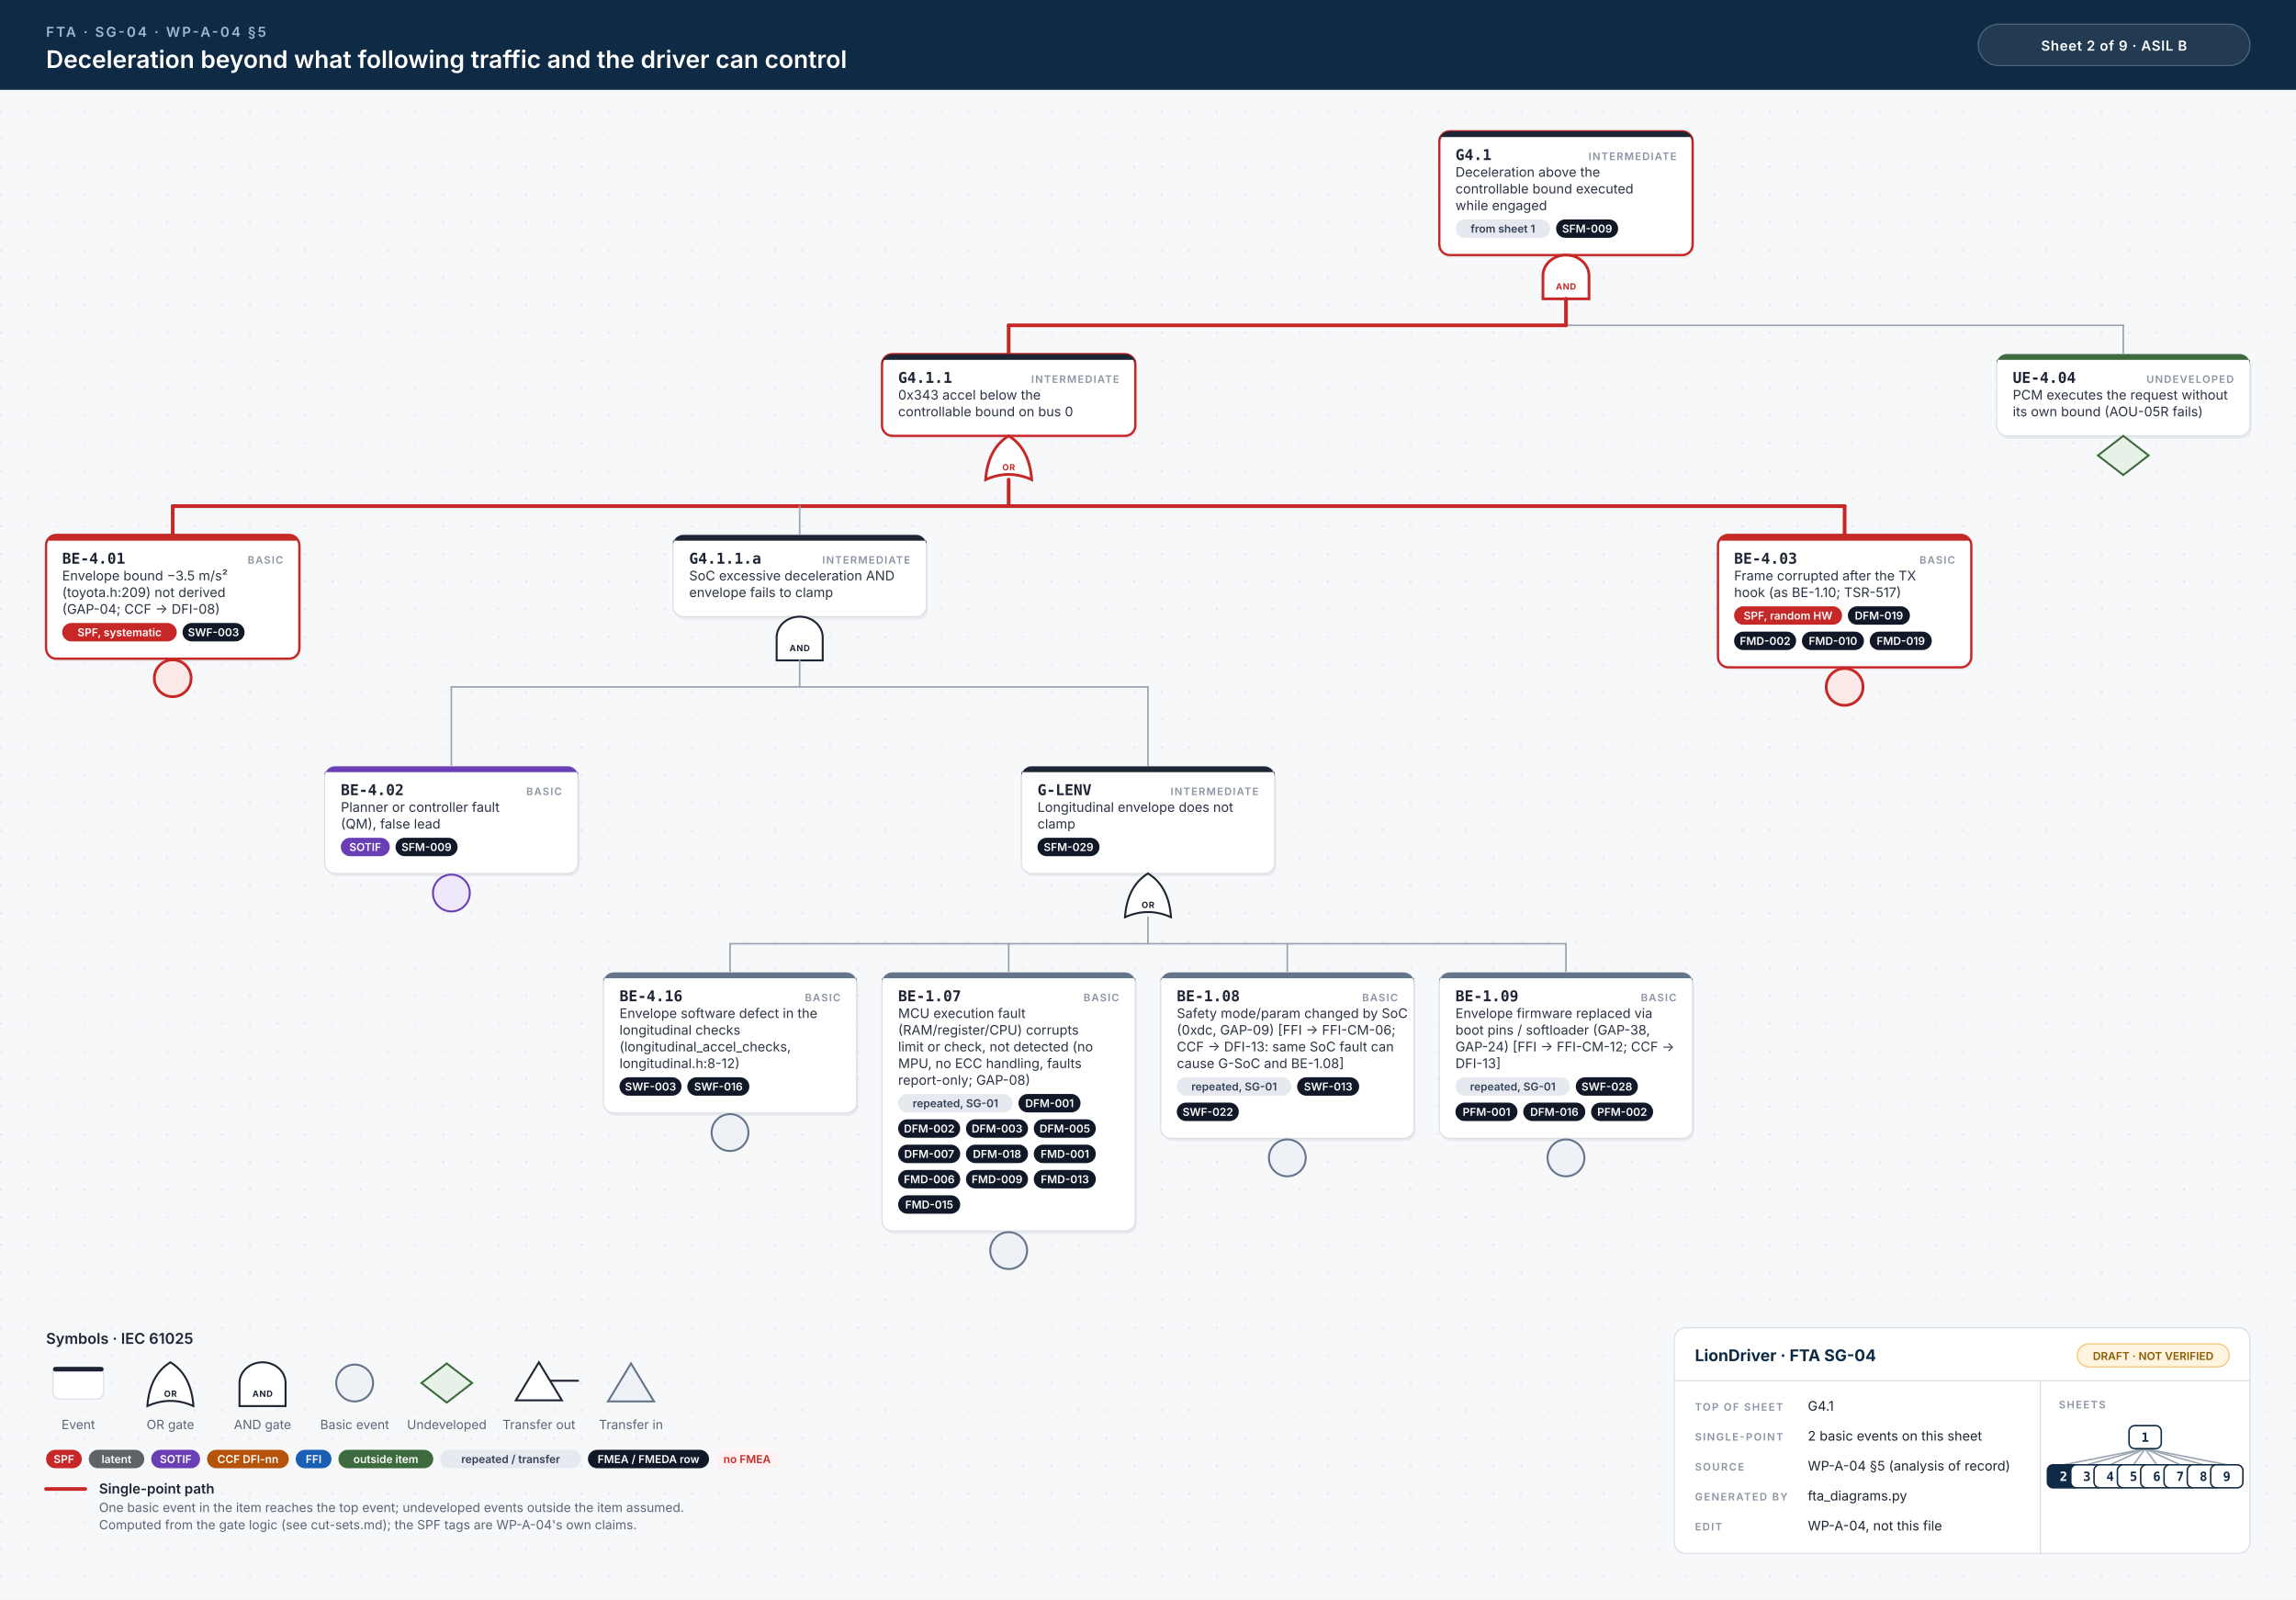
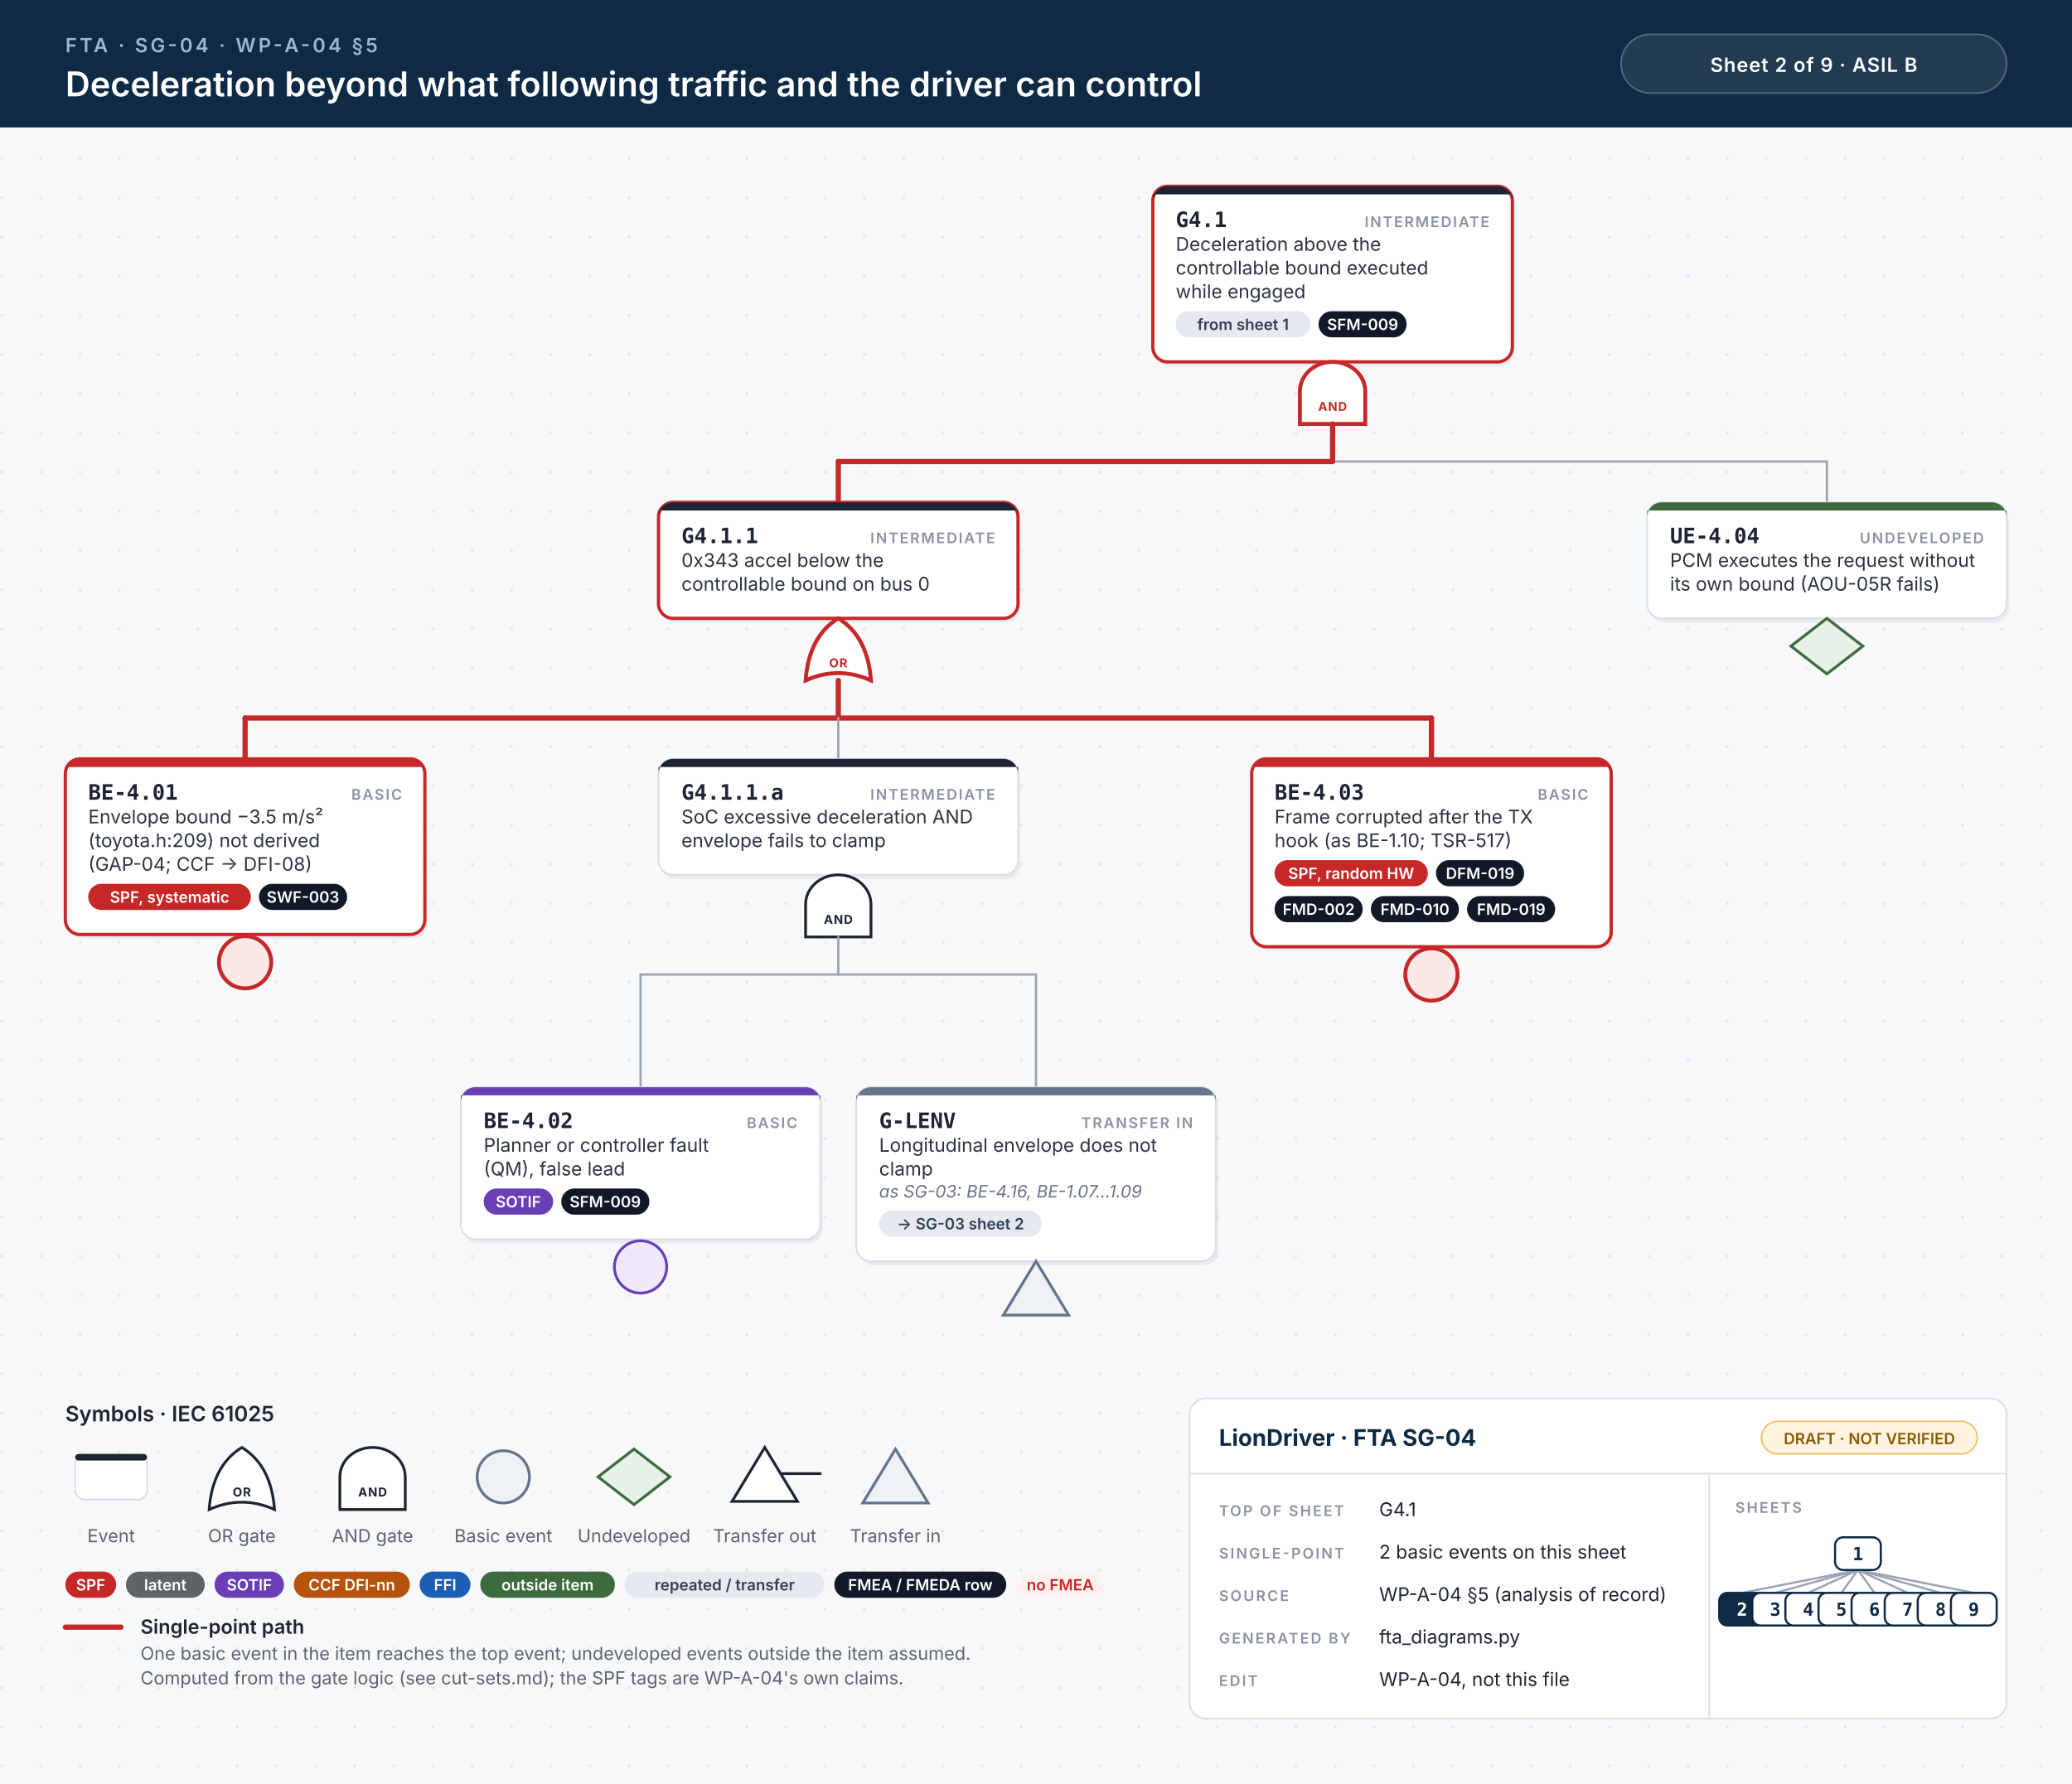
- <svg xmlns="http://www.w3.org/2000/svg" width="1994" height="1389" viewBox="0 0 1994 1389">
+ <svg xmlns="http://www.w3.org/2000/svg" width="1268" height="1092" viewBox="0 0 1268 1092">
  <style>.id{font:700 13px 'JetBrains Mono', Menlo, Consolas, monospace;fill:#1d2433}.kind{font:600 9px Inter, 'Helvetica Neue', Helvetica, Arial, sans-serif;letter-spacing:.1em;fill:#8a93a3;text-anchor:end}.d{font:400 11.5px Inter, 'Helvetica Neue', Helvetica, Arial, sans-serif;fill:#2b3343}.n{font:italic 400 10.5px Inter, 'Helvetica Neue', Helvetica, Arial, sans-serif;fill:#6b7385}.chip{font:600 9.5px Inter, 'Helvetica Neue', Helvetica, Arial, sans-serif;text-anchor:middle}.gl{font:700 7.5px Inter, 'Helvetica Neue', Helvetica, Arial, sans-serif;letter-spacing:.06em;text-anchor:middle}.eyebrow{font:600 12px Inter, 'Helvetica Neue', Helvetica, Arial, sans-serif;letter-spacing:.14em;fill:#9fb7d1}.title{font:600 21px Inter, 'Helvetica Neue', Helvetica, Arial, sans-serif;fill:#fff}.title2{font:600 17px Inter, 'Helvetica Neue', Helvetica, Arial, sans-serif;fill:#fff}.hc{font:600 12px Inter, 'Helvetica Neue', Helvetica, Arial, sans-serif;letter-spacing:.04em;fill:#fff;text-anchor:middle}.lh{font:600 13px Inter, 'Helvetica Neue', Helvetica, Arial, sans-serif;fill:#1d2433}.lb{font:600 12px Inter, 'Helvetica Neue', Helvetica, Arial, sans-serif;fill:#1d2433}.s{font:400 11px Inter, 'Helvetica Neue', Helvetica, Arial, sans-serif;fill:#5b6475}.tbh{font:700 14px Inter, 'Helvetica Neue', Helvetica, Arial, sans-serif;fill:#0f2a44}.k{font:600 9px Inter, 'Helvetica Neue', Helvetica, Arial, sans-serif;letter-spacing:.12em;fill:#8a93a3}.v{font:400 11.5px Inter, 'Helvetica Neue', Helvetica, Arial, sans-serif;fill:#1d2433}.mm{font:700 11px 'JetBrains Mono', Menlo, Consolas, monospace;text-anchor:middle}.w{stroke:#9aa3b2;stroke-width:1.4;stroke-linecap:round}.wh{stroke:#c62828;stroke-width:3.2;stroke-linecap:round}.shadow{fill:#0f172a;opacity:.06}</style>
  <defs>
    <pattern id="dots" width="24" height="24" patternUnits="userSpaceOnUse">
      <circle cx="1" cy="1" r="1" fill="#e3e7ee" />
    </pattern>
  </defs>
  <rect width="100%" height="100%" fill="#f7f8fa" />
-   <rect y="78" width="100%" height="1311" fill="url(#dots)" />
+   <rect y="78" width="100%" height="1014" fill="url(#dots)" />
  <rect width="100%" height="78" fill="#0f2a44" />
  <text x="40" y="32" class="eyebrow">FTA · SG-04 · WP-A-04 §5</text>
  <text x="40" y="59" class="title">Deceleration beyond what following traffic and the driver can control</text>
-   <rect x="1718" y="21" width="236" height="36" rx="18" fill="#ffffff14" stroke="#ffffff40" />
-   <text x="1836" y="44" class="hc">Sheet 2 of 9  ·  ASIL B</text>
-   <rect x="1251.5" y="116.5" width="220" height="107.5" rx="9" class="shadow" />
-   <rect x="1250.0" y="114" width="220" height="107.5" rx="9" fill="#fff" stroke="#c62828" stroke-width="2" />
-   <path d="M1259.0,114 H1461.0 A9,9 0 0 1 1470.0,123 V119 H1250.0 V123 A9,9 0 0 1 1259.0,114 Z" fill="#1d2433" />
-   <text x="1264.0" y="139" class="id">G4.1</text>
-   <text x="1456.0" y="139" class="kind">INTERMEDIATE</text>
-   <text x="1264.0" y="153.5" class="d">Deceleration above the</text>
-   <text x="1264.0" y="168.0" class="d">controllable bound executed</text>
-   <text x="1264.0" y="182.5" class="d">while engaged</text>
-   <rect x="1264.0" y="190.5" width="82.4" height="16" rx="8" fill="#e6e9ef" />
-   <text x="1305.2" y="202.0" class="chip" fill="#334155">from sheet 1</text>
-   <rect x="1351.4" y="190.5" width="53.9" height="16" rx="8" fill="#111827" />
-   <text x="1378.4" y="202.0" class="chip" fill="#fff">SFM-009</text>
-   <path d="M1340.0,259.5 L1340.0,239.5 A20,18 0 0 1 1380.0,239.5 L1380.0,259.5 Z" fill="#fff" stroke="#c62828" stroke-width="2.4" />
-   <text x="1360.0" y="251.5" class="gl" fill="#c62828">AND</text>
-   <line x1="876.0" y1="282.5" x2="1844.0" y2="282.5" class="w" />
-   <line x1="876.0" y1="282.5" x2="1360.0" y2="282.5" class="wh" />
-   <line x1="1360.0" y1="259.5" x2="1360.0" y2="282.5" class="wh" />
-   <line x1="876.0" y1="282.5" x2="876.0" y2="307.5" class="wh" />
-   <line x1="1844.0" y1="282.5" x2="1844.0" y2="307.5" class="w" />
-   <rect x="767.5" y="310.0" width="220" height="71.0" rx="9" class="shadow" />
-   <rect x="766.0" y="307.5" width="220" height="71.0" rx="9" fill="#fff" stroke="#c62828" stroke-width="2" />
-   <path d="M775.0,307.5 H977.0 A9,9 0 0 1 986.0,316.5 V312.5 H766.0 V316.5 A9,9 0 0 1 775.0,307.5 Z" fill="#1d2433" />
-   <text x="780.0" y="332.5" class="id">G4.1.1</text>
-   <text x="972.0" y="332.5" class="kind">INTERMEDIATE</text>
-   <text x="780.0" y="347.0" class="d">0x343 accel below the</text>
-   <text x="780.0" y="361.5" class="d">controllable bound on bus 0</text>
-   <path d="M856.0,416.5 Q876.0,407.5 896.0,416.5 Q894.0,389.5 876.0,378.5 Q858.0,389.5 856.0,416.5 Z" fill="#fff" stroke="#c62828" stroke-width="2.4" />
-   <text x="876.0" y="408.5" class="gl" fill="#c62828">OR</text>
-   <line x1="150.0" y1="439.5" x2="1602.0" y2="439.5" class="w" />
-   <line x1="150.0" y1="439.5" x2="1602.0" y2="439.5" class="wh" />
-   <line x1="876.0" y1="416.5" x2="876.0" y2="439.5" class="wh" />
+   <rect x="992" y="21" width="236" height="36" rx="18" fill="#ffffff14" stroke="#ffffff40" />
+   <text x="1110" y="44" class="hc">Sheet 2 of 9  ·  ASIL B</text>
+   <rect x="707.0" y="116.5" width="220" height="107.5" rx="9" class="shadow" />
+   <rect x="705.5" y="114" width="220" height="107.5" rx="9" fill="#fff" stroke="#c62828" stroke-width="2" />
+   <path d="M714.5,114 H916.5 A9,9 0 0 1 925.5,123 V119 H705.5 V123 A9,9 0 0 1 714.5,114 Z" fill="#1d2433" />
+   <text x="719.5" y="139" class="id">G4.1</text>
+   <text x="911.5" y="139" class="kind">INTERMEDIATE</text>
+   <text x="719.5" y="153.5" class="d">Deceleration above the</text>
+   <text x="719.5" y="168.0" class="d">controllable bound executed</text>
+   <text x="719.5" y="182.5" class="d">while engaged</text>
+   <rect x="719.5" y="190.5" width="82.4" height="16" rx="8" fill="#e6e9ef" />
+   <text x="760.7" y="202.0" class="chip" fill="#334155">from sheet 1</text>
+   <rect x="806.9" y="190.5" width="53.9" height="16" rx="8" fill="#111827" />
+   <text x="833.9" y="202.0" class="chip" fill="#fff">SFM-009</text>
+   <path d="M795.5,259.5 L795.5,239.5 A20,18 0 0 1 835.5,239.5 L835.5,259.5 Z" fill="#fff" stroke="#c62828" stroke-width="2.4" />
+   <text x="815.5" y="251.5" class="gl" fill="#c62828">AND</text>
+   <line x1="513.0" y1="282.5" x2="1118.0" y2="282.5" class="w" />
+   <line x1="513.0" y1="282.5" x2="815.5" y2="282.5" class="wh" />
+   <line x1="815.5" y1="259.5" x2="815.5" y2="282.5" class="wh" />
+   <line x1="513.0" y1="282.5" x2="513.0" y2="307.5" class="wh" />
+   <line x1="1118.0" y1="282.5" x2="1118.0" y2="307.5" class="w" />
+   <rect x="404.5" y="310.0" width="220" height="71.0" rx="9" class="shadow" />
+   <rect x="403.0" y="307.5" width="220" height="71.0" rx="9" fill="#fff" stroke="#c62828" stroke-width="2" />
+   <path d="M412.0,307.5 H614.0 A9,9 0 0 1 623.0,316.5 V312.5 H403.0 V316.5 A9,9 0 0 1 412.0,307.5 Z" fill="#1d2433" />
+   <text x="417.0" y="332.5" class="id">G4.1.1</text>
+   <text x="609.0" y="332.5" class="kind">INTERMEDIATE</text>
+   <text x="417.0" y="347.0" class="d">0x343 accel below the</text>
+   <text x="417.0" y="361.5" class="d">controllable bound on bus 0</text>
+   <path d="M493.0,416.5 Q513.0,407.5 533.0,416.5 Q531.0,389.5 513.0,378.5 Q495.0,389.5 493.0,416.5 Z" fill="#fff" stroke="#c62828" stroke-width="2.4" />
+   <text x="513.0" y="408.5" class="gl" fill="#c62828">OR</text>
+   <line x1="150.0" y1="439.5" x2="876.0" y2="439.5" class="w" />
+   <line x1="150.0" y1="439.5" x2="876.0" y2="439.5" class="wh" />
+   <line x1="513.0" y1="416.5" x2="513.0" y2="439.5" class="wh" />
  <line x1="150.0" y1="439.5" x2="150.0" y2="464.5" class="wh" />
-   <line x1="694.5" y1="439.5" x2="694.5" y2="464.5" class="w" />
-   <line x1="1602.0" y1="439.5" x2="1602.0" y2="464.5" class="wh" />
+   <line x1="513.0" y1="439.5" x2="513.0" y2="464.5" class="w" />
+   <line x1="876.0" y1="439.5" x2="876.0" y2="464.5" class="wh" />
  <rect x="41.5" y="467.0" width="220" height="107.5" rx="9" class="shadow" />
  <rect x="40" y="464.5" width="220" height="107.5" rx="9" fill="#fff" stroke="#c62828" stroke-width="2" />
  <path d="M49,464.5 H251 A9,9 0 0 1 260,473.5 V469.5 H40 V473.5 A9,9 0 0 1 49,464.5 Z" fill="#c62828" />
  <text x="54" y="489.5" class="id">BE-4.01</text>
  <text x="246" y="489.5" class="kind">BASIC</text>
  <text x="54" y="504.0" class="d">Envelope bound −3.5 m/s²</text>
  <text x="54" y="518.5" class="d">(toyota.h:209) not derived</text>
  <text x="54" y="533.0" class="d">(GAP-04; CCF → DFI-08)</text>
  <rect x="54.0" y="541.0" width="99.5" height="16" rx="8" fill="#c62828" />
  <text x="103.8" y="552.5" class="chip" fill="#fff">SPF, systematic</text>
  <rect x="158.5" y="541.0" width="53.9" height="16" rx="8" fill="#111827" />
  <text x="185.4" y="552.5" class="chip" fill="#fff">SWF-003</text>
  <circle cx="150.0" cy="589.0" r="16" fill="#fde8e8" stroke="#c62828" stroke-width="2.4" />
-   <rect x="586.0" y="467.0" width="220" height="71.0" rx="9" class="shadow" />
-   <rect x="584.5" y="464.5" width="220" height="71.0" rx="9" fill="#fff" stroke="#d9dee6" stroke-width="1" />
-   <path d="M593.5,464.5 H795.5 A9,9 0 0 1 804.5,473.5 V469.5 H584.5 V473.5 A9,9 0 0 1 593.5,464.5 Z" fill="#1d2433" />
-   <text x="598.5" y="489.5" class="id">G4.1.1.a</text>
-   <text x="790.5" y="489.5" class="kind">INTERMEDIATE</text>
-   <text x="598.5" y="504.0" class="d">SoC excessive deceleration AND</text>
-   <text x="598.5" y="518.5" class="d">envelope fails to clamp</text>
-   <path d="M674.5,573.5 L674.5,553.5 A20,18 0 0 1 714.5,553.5 L714.5,573.5 Z" fill="#fff" stroke="#1d2433" stroke-width="1.7" />
-   <text x="694.5" y="565.5" class="gl" fill="#1d2433">AND</text>
-   <line x1="392.0" y1="596.5" x2="997.0" y2="596.5" class="w" />
-   <line x1="694.5" y1="573.5" x2="694.5" y2="596.5" class="w" />
+   <rect x="404.5" y="467.0" width="220" height="71.0" rx="9" class="shadow" />
+   <rect x="403.0" y="464.5" width="220" height="71.0" rx="9" fill="#fff" stroke="#d9dee6" stroke-width="1" />
+   <path d="M412.0,464.5 H614.0 A9,9 0 0 1 623.0,473.5 V469.5 H403.0 V473.5 A9,9 0 0 1 412.0,464.5 Z" fill="#1d2433" />
+   <text x="417.0" y="489.5" class="id">G4.1.1.a</text>
+   <text x="609.0" y="489.5" class="kind">INTERMEDIATE</text>
+   <text x="417.0" y="504.0" class="d">SoC excessive deceleration AND</text>
+   <text x="417.0" y="518.5" class="d">envelope fails to clamp</text>
+   <path d="M493.0,573.5 L493.0,553.5 A20,18 0 0 1 533.0,553.5 L533.0,573.5 Z" fill="#fff" stroke="#1d2433" stroke-width="1.7" />
+   <text x="513.0" y="565.5" class="gl" fill="#1d2433">AND</text>
+   <line x1="392.0" y1="596.5" x2="634.0" y2="596.5" class="w" />
+   <line x1="513.0" y1="573.5" x2="513.0" y2="596.5" class="w" />
  <line x1="392.0" y1="596.5" x2="392.0" y2="665.5" class="w" />
-   <line x1="997.0" y1="596.5" x2="997.0" y2="665.5" class="w" />
+   <line x1="634.0" y1="596.5" x2="634.0" y2="665.5" class="w" />
  <rect x="283.5" y="668.0" width="220" height="93.0" rx="9" class="shadow" />
  <rect x="282" y="665.5" width="220" height="93.0" rx="9" fill="#fff" stroke="#d9dee6" stroke-width="1" />
  <path d="M291,665.5 H493 A9,9 0 0 1 502,674.5 V670.5 H282 V674.5 A9,9 0 0 1 291,665.5 Z" fill="#6a3fb5" />
  <text x="296" y="690.5" class="id">BE-4.02</text>
  <text x="488" y="690.5" class="kind">BASIC</text>
  <text x="296" y="705.0" class="d">Planner or controller fault</text>
  <text x="296" y="719.5" class="d">(QM), false lead</text>
  <rect x="296.0" y="727.5" width="42.5" height="16" rx="8" fill="#6a3fb5" />
  <text x="317.2" y="739.0" class="chip" fill="#fff">SOTIF</text>
  <rect x="343.5" y="727.5" width="53.9" height="16" rx="8" fill="#111827" />
  <text x="370.4" y="739.0" class="chip" fill="#fff">SFM-009</text>
  <circle cx="392.0" cy="775.5" r="16" fill="#efe8fb" stroke="#6a3fb5" stroke-width="1.7" />
-   <rect x="888.5" y="668.0" width="220" height="93.0" rx="9" class="shadow" />
-   <rect x="887.0" y="665.5" width="220" height="93.0" rx="9" fill="#fff" stroke="#d9dee6" stroke-width="1" />
-   <path d="M896.0,665.5 H1098.0 A9,9 0 0 1 1107.0,674.5 V670.5 H887.0 V674.5 A9,9 0 0 1 896.0,665.5 Z" fill="#1d2433" />
-   <text x="901.0" y="690.5" class="id">G-LENV</text>
-   <text x="1093.0" y="690.5" class="kind">INTERMEDIATE</text>
-   <text x="901.0" y="705.0" class="d">Longitudinal envelope does not</text>
-   <text x="901.0" y="719.5" class="d">clamp</text>
-   <rect x="901.0" y="727.5" width="53.9" height="16" rx="8" fill="#111827" />
-   <text x="928.0" y="739.0" class="chip" fill="#fff">SFM-029</text>
-   <path d="M977.0,796.5 Q997.0,787.5 1017.0,796.5 Q1015.0,769.5 997.0,758.5 Q979.0,769.5 977.0,796.5 Z" fill="#fff" stroke="#1d2433" stroke-width="1.7" />
-   <text x="997.0" y="788.5" class="gl" fill="#1d2433">OR</text>
-   <line x1="634.0" y1="819.5" x2="1360.0" y2="819.5" class="w" />
-   <line x1="997.0" y1="796.5" x2="997.0" y2="819.5" class="w" />
-   <line x1="634.0" y1="819.5" x2="634.0" y2="844.5" class="w" />
-   <line x1="876.0" y1="819.5" x2="876.0" y2="844.5" class="w" />
-   <line x1="1118.0" y1="819.5" x2="1118.0" y2="844.5" class="w" />
-   <line x1="1360.0" y1="819.5" x2="1360.0" y2="844.5" class="w" />
-   <rect x="525.5" y="847.0" width="220" height="122.0" rx="9" class="shadow" />
-   <rect x="524" y="844.5" width="220" height="122.0" rx="9" fill="#fff" stroke="#d9dee6" stroke-width="1" />
-   <path d="M533,844.5 H735 A9,9 0 0 1 744,853.5 V849.5 H524 V853.5 A9,9 0 0 1 533,844.5 Z" fill="#64748b" />
-   <text x="538" y="869.5" class="id">BE-4.16</text>
-   <text x="730" y="869.5" class="kind">BASIC</text>
-   <text x="538" y="884.0" class="d">Envelope software defect in the</text>
-   <text x="538" y="898.5" class="d">longitudinal checks</text>
-   <text x="538" y="913.0" class="d">(longitudinal_accel_checks,</text>
-   <text x="538" y="927.5" class="d">longitudinal.h:8-12)</text>
-   <rect x="538.0" y="935.5" width="53.9" height="16" rx="8" fill="#111827" />
-   <text x="565.0" y="947.0" class="chip" fill="#fff">SWF-003</text>
-   <rect x="596.9" y="935.5" width="53.9" height="16" rx="8" fill="#111827" />
-   <text x="623.9" y="947.0" class="chip" fill="#fff">SWF-016</text>
-   <circle cx="634.0" cy="983.5" r="16" fill="#eef1f5" stroke="#64748b" stroke-width="1.7" />
-   <rect x="767.5" y="847.0" width="220" height="224.5" rx="9" class="shadow" />
-   <rect x="766" y="844.5" width="220" height="224.5" rx="9" fill="#fff" stroke="#d9dee6" stroke-width="1" />
-   <path d="M775,844.5 H977 A9,9 0 0 1 986,853.5 V849.5 H766 V853.5 A9,9 0 0 1 775,844.5 Z" fill="#64748b" />
-   <text x="780" y="869.5" class="id">BE-1.07</text>
-   <text x="972" y="869.5" class="kind">BASIC</text>
-   <text x="780" y="884.0" class="d">MCU execution fault</text>
-   <text x="780" y="898.5" class="d">(RAM/register/CPU) corrupts</text>
-   <text x="780" y="913.0" class="d">limit or check, not detected (no</text>
-   <text x="780" y="927.5" class="d">MPU, no ECC handling, faults</text>
-   <text x="780" y="942.0" class="d">report-only; GAP-08)</text>
-   <rect x="780.0" y="950.0" width="99.5" height="16" rx="8" fill="#e6e9ef" />
-   <text x="829.8" y="961.5" class="chip" fill="#334155">repeated, SG-01</text>
-   <rect x="884.5" y="950.0" width="53.9" height="16" rx="8" fill="#111827" />
-   <text x="911.5" y="961.5" class="chip" fill="#fff">DFM-001</text>
-   <rect x="780.0" y="972.0" width="53.9" height="16" rx="8" fill="#111827" />
-   <text x="807.0" y="983.5" class="chip" fill="#fff">DFM-002</text>
-   <rect x="838.9" y="972.0" width="53.9" height="16" rx="8" fill="#111827" />
-   <text x="865.9" y="983.5" class="chip" fill="#fff">DFM-003</text>
-   <rect x="897.8" y="972.0" width="53.9" height="16" rx="8" fill="#111827" />
-   <text x="924.8" y="983.5" class="chip" fill="#fff">DFM-005</text>
-   <rect x="780.0" y="994.0" width="53.9" height="16" rx="8" fill="#111827" />
-   <text x="807.0" y="1005.5" class="chip" fill="#fff">DFM-007</text>
-   <rect x="838.9" y="994.0" width="53.9" height="16" rx="8" fill="#111827" />
-   <text x="865.9" y="1005.5" class="chip" fill="#fff">DFM-018</text>
-   <rect x="897.8" y="994.0" width="53.9" height="16" rx="8" fill="#111827" />
-   <text x="924.8" y="1005.5" class="chip" fill="#fff">FMD-001</text>
-   <rect x="780.0" y="1016.0" width="53.9" height="16" rx="8" fill="#111827" />
-   <text x="807.0" y="1027.5" class="chip" fill="#fff">FMD-006</text>
-   <rect x="838.9" y="1016.0" width="53.9" height="16" rx="8" fill="#111827" />
-   <text x="865.9" y="1027.5" class="chip" fill="#fff">FMD-009</text>
-   <rect x="897.8" y="1016.0" width="53.9" height="16" rx="8" fill="#111827" />
-   <text x="924.8" y="1027.5" class="chip" fill="#fff">FMD-013</text>
-   <rect x="780.0" y="1038.0" width="53.9" height="16" rx="8" fill="#111827" />
-   <text x="807.0" y="1049.5" class="chip" fill="#fff">FMD-015</text>
-   <circle cx="876.0" cy="1086.0" r="16" fill="#eef1f5" stroke="#64748b" stroke-width="1.7" />
-   <rect x="1009.5" y="847.0" width="220" height="144.0" rx="9" class="shadow" />
-   <rect x="1008" y="844.5" width="220" height="144.0" rx="9" fill="#fff" stroke="#d9dee6" stroke-width="1" />
-   <path d="M1017,844.5 H1219 A9,9 0 0 1 1228,853.5 V849.5 H1008 V853.5 A9,9 0 0 1 1017,844.5 Z" fill="#64748b" />
-   <text x="1022" y="869.5" class="id">BE-1.08</text>
-   <text x="1214" y="869.5" class="kind">BASIC</text>
-   <text x="1022" y="884.0" class="d">Safety mode/param changed by SoC</text>
-   <text x="1022" y="898.5" class="d">(0xdc, GAP-09) [FFI → FFI-CM-06;</text>
-   <text x="1022" y="913.0" class="d">CCF → DFI-13: same SoC fault can</text>
-   <text x="1022" y="927.5" class="d">cause G-SoC and BE-1.08]</text>
-   <rect x="1022.0" y="935.5" width="99.5" height="16" rx="8" fill="#e6e9ef" />
-   <text x="1071.8" y="947.0" class="chip" fill="#334155">repeated, SG-01</text>
-   <rect x="1126.5" y="935.5" width="53.9" height="16" rx="8" fill="#111827" />
-   <text x="1153.5" y="947.0" class="chip" fill="#fff">SWF-013</text>
-   <rect x="1022.0" y="957.5" width="53.9" height="16" rx="8" fill="#111827" />
-   <text x="1049.0" y="969.0" class="chip" fill="#fff">SWF-022</text>
-   <circle cx="1118.0" cy="1005.5" r="16" fill="#eef1f5" stroke="#64748b" stroke-width="1.7" />
-   <rect x="1251.5" y="847.0" width="220" height="144.0" rx="9" class="shadow" />
-   <rect x="1250" y="844.5" width="220" height="144.0" rx="9" fill="#fff" stroke="#d9dee6" stroke-width="1" />
-   <path d="M1259,844.5 H1461 A9,9 0 0 1 1470,853.5 V849.5 H1250 V853.5 A9,9 0 0 1 1259,844.5 Z" fill="#64748b" />
-   <text x="1264" y="869.5" class="id">BE-1.09</text>
-   <text x="1456" y="869.5" class="kind">BASIC</text>
-   <text x="1264" y="884.0" class="d">Envelope firmware replaced via</text>
-   <text x="1264" y="898.5" class="d">boot pins / softloader (GAP-38,</text>
-   <text x="1264" y="913.0" class="d">GAP-24) [FFI → FFI-CM-12; CCF →</text>
-   <text x="1264" y="927.5" class="d">DFI-13]</text>
-   <rect x="1264.0" y="935.5" width="99.5" height="16" rx="8" fill="#e6e9ef" />
-   <text x="1313.8" y="947.0" class="chip" fill="#334155">repeated, SG-01</text>
-   <rect x="1368.5" y="935.5" width="53.9" height="16" rx="8" fill="#111827" />
-   <text x="1395.5" y="947.0" class="chip" fill="#fff">SWF-028</text>
-   <rect x="1264.0" y="957.5" width="53.9" height="16" rx="8" fill="#111827" />
-   <text x="1291.0" y="969.0" class="chip" fill="#fff">PFM-001</text>
-   <rect x="1322.9" y="957.5" width="53.9" height="16" rx="8" fill="#111827" />
-   <text x="1349.9" y="969.0" class="chip" fill="#fff">DFM-016</text>
-   <rect x="1381.8" y="957.5" width="53.9" height="16" rx="8" fill="#111827" />
-   <text x="1408.8" y="969.0" class="chip" fill="#fff">PFM-002</text>
-   <circle cx="1360.0" cy="1005.5" r="16" fill="#eef1f5" stroke="#64748b" stroke-width="1.7" />
-   <rect x="1493.5" y="467.0" width="220" height="115.0" rx="9" class="shadow" />
-   <rect x="1492" y="464.5" width="220" height="115.0" rx="9" fill="#fff" stroke="#c62828" stroke-width="2" />
-   <path d="M1501,464.5 H1703 A9,9 0 0 1 1712,473.5 V469.5 H1492 V473.5 A9,9 0 0 1 1501,464.5 Z" fill="#c62828" />
-   <text x="1506" y="489.5" class="id">BE-4.03</text>
-   <text x="1698" y="489.5" class="kind">BASIC</text>
-   <text x="1506" y="504.0" class="d">Frame corrupted after the TX</text>
-   <text x="1506" y="518.5" class="d">hook (as BE-1.10; TSR-517)</text>
-   <rect x="1506.0" y="526.5" width="93.8" height="16" rx="8" fill="#c62828" />
-   <text x="1552.9" y="538.0" class="chip" fill="#fff">SPF, random HW</text>
-   <rect x="1604.8" y="526.5" width="53.9" height="16" rx="8" fill="#111827" />
-   <text x="1631.8" y="538.0" class="chip" fill="#fff">DFM-019</text>
-   <rect x="1506.0" y="548.5" width="53.9" height="16" rx="8" fill="#111827" />
-   <text x="1533.0" y="560.0" class="chip" fill="#fff">FMD-002</text>
-   <rect x="1564.9" y="548.5" width="53.9" height="16" rx="8" fill="#111827" />
-   <text x="1591.9" y="560.0" class="chip" fill="#fff">FMD-010</text>
-   <rect x="1623.8" y="548.5" width="53.9" height="16" rx="8" fill="#111827" />
-   <text x="1650.8" y="560.0" class="chip" fill="#fff">FMD-019</text>
-   <circle cx="1602.0" cy="596.5" r="16" fill="#fde8e8" stroke="#c62828" stroke-width="2.4" />
-   <rect x="1735.5" y="310.0" width="220" height="71.0" rx="9" class="shadow" />
-   <rect x="1734" y="307.5" width="220" height="71.0" rx="9" fill="#fff" stroke="#d9dee6" stroke-width="1" />
-   <path d="M1743,307.5 H1945 A9,9 0 0 1 1954,316.5 V312.5 H1734 V316.5 A9,9 0 0 1 1743,307.5 Z" fill="#3d6b3d" />
-   <text x="1748" y="332.5" class="id">UE-4.04</text>
-   <text x="1940" y="332.5" class="kind">UNDEVELOPED</text>
-   <text x="1748" y="347.0" class="d">PCM executes the request without</text>
-   <text x="1748" y="361.5" class="d">its own bound (AOU-05R fails)</text>
-   <path d="M1844.0,378.5 L1866.0,395.5 L1844.0,412.5 L1822.0,395.5 Z" fill="#e7f1e7" stroke="#3d6b3d" stroke-width="1.7" />
-   <text x="40" y="1167.0" class="lh">Symbols · IEC 61025</text>
-   <rect x="46" y="1187.0" width="44" height="28" rx="6" fill="#fff" stroke="#d9dee6" />
-   <rect x="46" y="1187.0" width="44" height="4" rx="2" fill="#1d2433" />
-   <text x="68" y="1241.0" class="s" text-anchor="middle">Event</text>
-   <path d="M128,1221.0 Q148,1212.0 168,1221.0 Q166,1194.0 148,1183.0 Q130,1194.0 128,1221.0 Z" fill="#fff" stroke="#1d2433" stroke-width="1.7" />
-   <text x="148" y="1213.0" class="gl" fill="#1d2433">OR</text>
-   <text x="148" y="1241.0" class="s" text-anchor="middle">OR gate</text>
-   <path d="M208,1221.0 L208,1201.0 A20,18 0 0 1 248,1201.0 L248,1221.0 Z" fill="#fff" stroke="#1d2433" stroke-width="1.7" />
-   <text x="228" y="1213.0" class="gl" fill="#1d2433">AND</text>
-   <text x="228" y="1241.0" class="s" text-anchor="middle">AND gate</text>
-   <circle cx="308" cy="1201.0" r="16" fill="#eef1f5" stroke="#64748b" stroke-width="1.7" />
-   <text x="308" y="1241.0" class="s" text-anchor="middle">Basic event</text>
-   <path d="M388,1184.0 L410,1201.0 L388,1218.0 L366,1201.0 Z" fill="#e7f1e7" stroke="#3d6b3d" stroke-width="1.7" />
-   <text x="388" y="1241.0" class="s" text-anchor="middle">Undeveloped</text>
-   <path d="M468,1183.0 L488,1216.0 L448,1216.0 Z" fill="#fff" stroke="#1d2433" stroke-width="1.7" />
-   <line x1="478" y1="1199.0" x2="502" y2="1199.0" stroke="#1d2433" stroke-width="1.7" stroke-linecap="round" />
-   <text x="468" y="1241.0" class="s" text-anchor="middle">Transfer out</text>
-   <path d="M548,1184.0 L568,1217.0 L528,1217.0 Z" fill="#eef1f5" stroke="#64748b" stroke-width="1.7" />
-   <text x="548" y="1241.0" class="s" text-anchor="middle">Transfer in</text>
-   <rect x="40.0" y="1259.0" width="31.1" height="16" rx="8" fill="#c62828" />
-   <text x="55.5" y="1270.5" class="chip" fill="#fff">SPF</text>
-   <rect x="77.1" y="1259.0" width="48.2" height="16" rx="8" fill="#5f6368" />
-   <text x="101.2" y="1270.5" class="chip" fill="#fff">latent</text>
-   <rect x="131.3" y="1259.0" width="42.5" height="16" rx="8" fill="#6a3fb5" />
-   <text x="152.6" y="1270.5" class="chip" fill="#fff">SOTIF</text>
-   <rect x="179.8" y="1259.0" width="71.0" height="16" rx="8" fill="#b45309" />
-   <text x="215.3" y="1270.5" class="chip" fill="#fff">CCF DFI-nn</text>
-   <rect x="256.8" y="1259.0" width="31.1" height="16" rx="8" fill="#1a5fb4" />
-   <text x="272.4" y="1270.5" class="chip" fill="#fff">FFI</text>
-   <rect x="293.9" y="1259.0" width="82.4" height="16" rx="8" fill="#3d6b3d" />
-   <text x="335.1" y="1270.5" class="chip" fill="#fff">outside item</text>
-   <rect x="382.3" y="1259.0" width="122.3" height="16" rx="8" fill="#e6e9ef" />
-   <text x="443.5" y="1270.5" class="chip" fill="#334155">repeated / transfer</text>
-   <rect x="510.6" y="1259.0" width="105.2" height="16" rx="8" fill="#111827" />
-   <text x="563.2" y="1270.5" class="chip" fill="#fff">FMEA / FMEDA row</text>
-   <rect x="621.8" y="1259.0" width="53.9" height="16" rx="8" fill="#fff1f1" />
-   <text x="648.8" y="1270.5" class="chip" fill="#c62828">no FMEA</text>
-   <line x1="40" y1="1293.0" x2="74" y2="1293.0" class="wh" />
-   <text x="86" y="1297.0" class="lb">Single-point path</text>
-   <text x="86" y="1313.0" class="s">One basic event in the item reaches the top event; undeveloped events outside the item assumed.</text>
-   <text x="86" y="1328.0" class="s">Computed from the gate logic (see cut-sets.md); the SPF tags are WP-A-04's own claims.</text>
-   <rect x="1454" y="1153.0" width="500" height="196" rx="10" fill="#fff" stroke="#d9dee6" />
-   <line x1="1454" y1="1199.0" x2="1954" y2="1199.0" stroke="#d9dee6" />
-   <line x1="1772" y1="1199.0" x2="1772" y2="1349.0" stroke="#d9dee6" />
-   <text x="1472" y="1182.0" class="tbh">LionDriver · FTA SG-04</text>
-   <rect x="1804" y="1167.0" width="132" height="20" rx="10" fill="#fff4e0" stroke="#f0c36d" />
-   <text x="1870" y="1181.0" class="chip" fill="#8a5a00">DRAFT · NOT VERIFIED</text>
-   <text x="1472" y="1225.0" class="k">TOP OF SHEET</text>
-   <text x="1570" y="1225.0" class="v">G4.1</text>
-   <text x="1472" y="1251.0" class="k">SINGLE-POINT</text>
-   <text x="1570" y="1251.0" class="v">2 basic events on this sheet</text>
-   <text x="1472" y="1277.0" class="k">SOURCE</text>
-   <text x="1570" y="1277.0" class="v">WP-A-04 §5 (analysis of record)</text>
-   <text x="1472" y="1303.0" class="k">GENERATED BY</text>
-   <text x="1570" y="1303.0" class="v">fta_diagrams.py</text>
-   <text x="1472" y="1329.0" class="k">EDIT</text>
-   <text x="1570" y="1329.0" class="v">WP-A-04, not this file</text>
-   <text x="1788" y="1223.0" class="k">SHEETS</text>
-   <line x1="1863.0" y1="1258.0" x2="1792.1" y2="1272.0" stroke="#9aa3b2" stroke-width="1.3" />
-   <line x1="1863.0" y1="1258.0" x2="1812.4" y2="1272.0" stroke="#9aa3b2" stroke-width="1.3" />
-   <line x1="1863.0" y1="1258.0" x2="1832.6" y2="1272.0" stroke="#9aa3b2" stroke-width="1.3" />
-   <line x1="1863.0" y1="1258.0" x2="1852.9" y2="1272.0" stroke="#9aa3b2" stroke-width="1.3" />
-   <line x1="1863.0" y1="1258.0" x2="1873.1" y2="1272.0" stroke="#9aa3b2" stroke-width="1.3" />
-   <line x1="1863.0" y1="1258.0" x2="1893.4" y2="1272.0" stroke="#9aa3b2" stroke-width="1.3" />
-   <line x1="1863.0" y1="1258.0" x2="1913.6" y2="1272.0" stroke="#9aa3b2" stroke-width="1.3" />
-   <line x1="1863.0" y1="1258.0" x2="1933.9" y2="1272.0" stroke="#9aa3b2" stroke-width="1.3" />
-   <rect x="1849.0" y="1238.0" width="28" height="20" rx="5" fill="#fff" stroke="#0f2a44" stroke-width="1.3" />
-   <text x="1863.0" y="1252.0" class="mm" fill="#0f2a44">1</text>
-   <rect x="1778.1" y="1272.0" width="28" height="20" rx="5" fill="#0f2a44" stroke="#0f2a44" stroke-width="1.3" />
-   <text x="1792.1" y="1286.0" class="mm" fill="#fff">2</text>
-   <rect x="1798.4" y="1272.0" width="28" height="20" rx="5" fill="#fff" stroke="#0f2a44" stroke-width="1.3" />
-   <text x="1812.4" y="1286.0" class="mm" fill="#0f2a44">3</text>
-   <rect x="1818.6" y="1272.0" width="28" height="20" rx="5" fill="#fff" stroke="#0f2a44" stroke-width="1.3" />
-   <text x="1832.6" y="1286.0" class="mm" fill="#0f2a44">4</text>
-   <rect x="1838.9" y="1272.0" width="28" height="20" rx="5" fill="#fff" stroke="#0f2a44" stroke-width="1.3" />
-   <text x="1852.9" y="1286.0" class="mm" fill="#0f2a44">5</text>
-   <rect x="1859.1" y="1272.0" width="28" height="20" rx="5" fill="#fff" stroke="#0f2a44" stroke-width="1.3" />
-   <text x="1873.1" y="1286.0" class="mm" fill="#0f2a44">6</text>
-   <rect x="1879.4" y="1272.0" width="28" height="20" rx="5" fill="#fff" stroke="#0f2a44" stroke-width="1.3" />
-   <text x="1893.4" y="1286.0" class="mm" fill="#0f2a44">7</text>
-   <rect x="1899.6" y="1272.0" width="28" height="20" rx="5" fill="#fff" stroke="#0f2a44" stroke-width="1.3" />
-   <text x="1913.6" y="1286.0" class="mm" fill="#0f2a44">8</text>
-   <rect x="1919.9" y="1272.0" width="28" height="20" rx="5" fill="#fff" stroke="#0f2a44" stroke-width="1.3" />
-   <text x="1933.9" y="1286.0" class="mm" fill="#0f2a44">9</text>
+   <rect x="525.5" y="668.0" width="220" height="106.5" rx="9" class="shadow" />
+   <rect x="524" y="665.5" width="220" height="106.5" rx="9" fill="#fff" stroke="#d9dee6" stroke-width="1" />
+   <path d="M533,665.5 H735 A9,9 0 0 1 744,674.5 V670.5 H524 V674.5 A9,9 0 0 1 533,665.5 Z" fill="#64748b" />
+   <text x="538" y="690.5" class="id">G-LENV</text>
+   <text x="730" y="690.5" class="kind">TRANSFER IN</text>
+   <text x="538" y="705.0" class="d">Longitudinal envelope does not</text>
+   <text x="538" y="719.5" class="d">clamp</text>
+   <text x="538" y="733.0" class="n">as SG-03: BE-4.16, BE-1.07…1.09</text>
+   <rect x="538.0" y="741.0" width="99.5" height="16" rx="8" fill="#e6e9ef" />
+   <text x="587.8" y="752.5" class="chip" fill="#334155">→ SG-03 sheet 2</text>
+   <path d="M634.0,772.0 L654.0,805.0 L614.0,805.0 Z" fill="#eef1f5" stroke="#64748b" stroke-width="1.7" />
+   <rect x="767.5" y="467.0" width="220" height="115.0" rx="9" class="shadow" />
+   <rect x="766" y="464.5" width="220" height="115.0" rx="9" fill="#fff" stroke="#c62828" stroke-width="2" />
+   <path d="M775,464.5 H977 A9,9 0 0 1 986,473.5 V469.5 H766 V473.5 A9,9 0 0 1 775,464.5 Z" fill="#c62828" />
+   <text x="780" y="489.5" class="id">BE-4.03</text>
+   <text x="972" y="489.5" class="kind">BASIC</text>
+   <text x="780" y="504.0" class="d">Frame corrupted after the TX</text>
+   <text x="780" y="518.5" class="d">hook (as BE-1.10; TSR-517)</text>
+   <rect x="780.0" y="526.5" width="93.8" height="16" rx="8" fill="#c62828" />
+   <text x="826.9" y="538.0" class="chip" fill="#fff">SPF, random HW</text>
+   <rect x="878.8" y="526.5" width="53.9" height="16" rx="8" fill="#111827" />
+   <text x="905.8" y="538.0" class="chip" fill="#fff">DFM-019</text>
+   <rect x="780.0" y="548.5" width="53.9" height="16" rx="8" fill="#111827" />
+   <text x="807.0" y="560.0" class="chip" fill="#fff">FMD-002</text>
+   <rect x="838.9" y="548.5" width="53.9" height="16" rx="8" fill="#111827" />
+   <text x="865.9" y="560.0" class="chip" fill="#fff">FMD-010</text>
+   <rect x="897.8" y="548.5" width="53.9" height="16" rx="8" fill="#111827" />
+   <text x="924.8" y="560.0" class="chip" fill="#fff">FMD-019</text>
+   <circle cx="876.0" cy="596.5" r="16" fill="#fde8e8" stroke="#c62828" stroke-width="2.4" />
+   <rect x="1009.5" y="310.0" width="220" height="71.0" rx="9" class="shadow" />
+   <rect x="1008" y="307.5" width="220" height="71.0" rx="9" fill="#fff" stroke="#d9dee6" stroke-width="1" />
+   <path d="M1017,307.5 H1219 A9,9 0 0 1 1228,316.5 V312.5 H1008 V316.5 A9,9 0 0 1 1017,307.5 Z" fill="#3d6b3d" />
+   <text x="1022" y="332.5" class="id">UE-4.04</text>
+   <text x="1214" y="332.5" class="kind">UNDEVELOPED</text>
+   <text x="1022" y="347.0" class="d">PCM executes the request without</text>
+   <text x="1022" y="361.5" class="d">its own bound (AOU-05R fails)</text>
+   <path d="M1118.0,378.5 L1140.0,395.5 L1118.0,412.5 L1096.0,395.5 Z" fill="#e7f1e7" stroke="#3d6b3d" stroke-width="1.7" />
+   <text x="40" y="870.0" class="lh">Symbols · IEC 61025</text>
+   <rect x="46" y="890.0" width="44" height="28" rx="6" fill="#fff" stroke="#d9dee6" />
+   <rect x="46" y="890.0" width="44" height="4" rx="2" fill="#1d2433" />
+   <text x="68" y="944.0" class="s" text-anchor="middle">Event</text>
+   <path d="M128,924.0 Q148,915.0 168,924.0 Q166,897.0 148,886.0 Q130,897.0 128,924.0 Z" fill="#fff" stroke="#1d2433" stroke-width="1.7" />
+   <text x="148" y="916.0" class="gl" fill="#1d2433">OR</text>
+   <text x="148" y="944.0" class="s" text-anchor="middle">OR gate</text>
+   <path d="M208,924.0 L208,904.0 A20,18 0 0 1 248,904.0 L248,924.0 Z" fill="#fff" stroke="#1d2433" stroke-width="1.7" />
+   <text x="228" y="916.0" class="gl" fill="#1d2433">AND</text>
+   <text x="228" y="944.0" class="s" text-anchor="middle">AND gate</text>
+   <circle cx="308" cy="904.0" r="16" fill="#eef1f5" stroke="#64748b" stroke-width="1.7" />
+   <text x="308" y="944.0" class="s" text-anchor="middle">Basic event</text>
+   <path d="M388,887.0 L410,904.0 L388,921.0 L366,904.0 Z" fill="#e7f1e7" stroke="#3d6b3d" stroke-width="1.7" />
+   <text x="388" y="944.0" class="s" text-anchor="middle">Undeveloped</text>
+   <path d="M468,886.0 L488,919.0 L448,919.0 Z" fill="#fff" stroke="#1d2433" stroke-width="1.7" />
+   <line x1="478" y1="902.0" x2="502" y2="902.0" stroke="#1d2433" stroke-width="1.7" stroke-linecap="round" />
+   <text x="468" y="944.0" class="s" text-anchor="middle">Transfer out</text>
+   <path d="M548,887.0 L568,920.0 L528,920.0 Z" fill="#eef1f5" stroke="#64748b" stroke-width="1.7" />
+   <text x="548" y="944.0" class="s" text-anchor="middle">Transfer in</text>
+   <rect x="40.0" y="962.0" width="31.1" height="16" rx="8" fill="#c62828" />
+   <text x="55.5" y="973.5" class="chip" fill="#fff">SPF</text>
+   <rect x="77.1" y="962.0" width="48.2" height="16" rx="8" fill="#5f6368" />
+   <text x="101.2" y="973.5" class="chip" fill="#fff">latent</text>
+   <rect x="131.3" y="962.0" width="42.5" height="16" rx="8" fill="#6a3fb5" />
+   <text x="152.6" y="973.5" class="chip" fill="#fff">SOTIF</text>
+   <rect x="179.8" y="962.0" width="71.0" height="16" rx="8" fill="#b45309" />
+   <text x="215.3" y="973.5" class="chip" fill="#fff">CCF DFI-nn</text>
+   <rect x="256.8" y="962.0" width="31.1" height="16" rx="8" fill="#1a5fb4" />
+   <text x="272.4" y="973.5" class="chip" fill="#fff">FFI</text>
+   <rect x="293.9" y="962.0" width="82.4" height="16" rx="8" fill="#3d6b3d" />
+   <text x="335.1" y="973.5" class="chip" fill="#fff">outside item</text>
+   <rect x="382.3" y="962.0" width="122.3" height="16" rx="8" fill="#e6e9ef" />
+   <text x="443.5" y="973.5" class="chip" fill="#334155">repeated / transfer</text>
+   <rect x="510.6" y="962.0" width="105.2" height="16" rx="8" fill="#111827" />
+   <text x="563.2" y="973.5" class="chip" fill="#fff">FMEA / FMEDA row</text>
+   <rect x="621.8" y="962.0" width="53.9" height="16" rx="8" fill="#fff1f1" />
+   <text x="648.8" y="973.5" class="chip" fill="#c62828">no FMEA</text>
+   <line x1="40" y1="996.0" x2="74" y2="996.0" class="wh" />
+   <text x="86" y="1000.0" class="lb">Single-point path</text>
+   <text x="86" y="1016.0" class="s">One basic event in the item reaches the top event; undeveloped events outside the item assumed.</text>
+   <text x="86" y="1031.0" class="s">Computed from the gate logic (see cut-sets.md); the SPF tags are WP-A-04's own claims.</text>
+   <rect x="728" y="856.0" width="500" height="196" rx="10" fill="#fff" stroke="#d9dee6" />
+   <line x1="728" y1="902.0" x2="1228" y2="902.0" stroke="#d9dee6" />
+   <line x1="1046" y1="902.0" x2="1046" y2="1052.0" stroke="#d9dee6" />
+   <text x="746" y="885.0" class="tbh">LionDriver · FTA SG-04</text>
+   <rect x="1078" y="870.0" width="132" height="20" rx="10" fill="#fff4e0" stroke="#f0c36d" />
+   <text x="1144" y="884.0" class="chip" fill="#8a5a00">DRAFT · NOT VERIFIED</text>
+   <text x="746" y="928.0" class="k">TOP OF SHEET</text>
+   <text x="844" y="928.0" class="v">G4.1</text>
+   <text x="746" y="954.0" class="k">SINGLE-POINT</text>
+   <text x="844" y="954.0" class="v">2 basic events on this sheet</text>
+   <text x="746" y="980.0" class="k">SOURCE</text>
+   <text x="844" y="980.0" class="v">WP-A-04 §5 (analysis of record)</text>
+   <text x="746" y="1006.0" class="k">GENERATED BY</text>
+   <text x="844" y="1006.0" class="v">fta_diagrams.py</text>
+   <text x="746" y="1032.0" class="k">EDIT</text>
+   <text x="844" y="1032.0" class="v">WP-A-04, not this file</text>
+   <text x="1062" y="926.0" class="k">SHEETS</text>
+   <line x1="1137.0" y1="961.0" x2="1066.1" y2="975.0" stroke="#9aa3b2" stroke-width="1.3" />
+   <line x1="1137.0" y1="961.0" x2="1086.4" y2="975.0" stroke="#9aa3b2" stroke-width="1.3" />
+   <line x1="1137.0" y1="961.0" x2="1106.6" y2="975.0" stroke="#9aa3b2" stroke-width="1.3" />
+   <line x1="1137.0" y1="961.0" x2="1126.9" y2="975.0" stroke="#9aa3b2" stroke-width="1.3" />
+   <line x1="1137.0" y1="961.0" x2="1147.1" y2="975.0" stroke="#9aa3b2" stroke-width="1.3" />
+   <line x1="1137.0" y1="961.0" x2="1167.4" y2="975.0" stroke="#9aa3b2" stroke-width="1.3" />
+   <line x1="1137.0" y1="961.0" x2="1187.6" y2="975.0" stroke="#9aa3b2" stroke-width="1.3" />
+   <line x1="1137.0" y1="961.0" x2="1207.9" y2="975.0" stroke="#9aa3b2" stroke-width="1.3" />
+   <rect x="1123.0" y="941.0" width="28" height="20" rx="5" fill="#fff" stroke="#0f2a44" stroke-width="1.3" />
+   <text x="1137.0" y="955.0" class="mm" fill="#0f2a44">1</text>
+   <rect x="1052.1" y="975.0" width="28" height="20" rx="5" fill="#0f2a44" stroke="#0f2a44" stroke-width="1.3" />
+   <text x="1066.1" y="989.0" class="mm" fill="#fff">2</text>
+   <rect x="1072.4" y="975.0" width="28" height="20" rx="5" fill="#fff" stroke="#0f2a44" stroke-width="1.3" />
+   <text x="1086.4" y="989.0" class="mm" fill="#0f2a44">3</text>
+   <rect x="1092.6" y="975.0" width="28" height="20" rx="5" fill="#fff" stroke="#0f2a44" stroke-width="1.3" />
+   <text x="1106.6" y="989.0" class="mm" fill="#0f2a44">4</text>
+   <rect x="1112.9" y="975.0" width="28" height="20" rx="5" fill="#fff" stroke="#0f2a44" stroke-width="1.3" />
+   <text x="1126.9" y="989.0" class="mm" fill="#0f2a44">5</text>
+   <rect x="1133.1" y="975.0" width="28" height="20" rx="5" fill="#fff" stroke="#0f2a44" stroke-width="1.3" />
+   <text x="1147.1" y="989.0" class="mm" fill="#0f2a44">6</text>
+   <rect x="1153.4" y="975.0" width="28" height="20" rx="5" fill="#fff" stroke="#0f2a44" stroke-width="1.3" />
+   <text x="1167.4" y="989.0" class="mm" fill="#0f2a44">7</text>
+   <rect x="1173.6" y="975.0" width="28" height="20" rx="5" fill="#fff" stroke="#0f2a44" stroke-width="1.3" />
+   <text x="1187.6" y="989.0" class="mm" fill="#0f2a44">8</text>
+   <rect x="1193.9" y="975.0" width="28" height="20" rx="5" fill="#fff" stroke="#0f2a44" stroke-width="1.3" />
+   <text x="1207.9" y="989.0" class="mm" fill="#0f2a44">9</text>
</svg>
